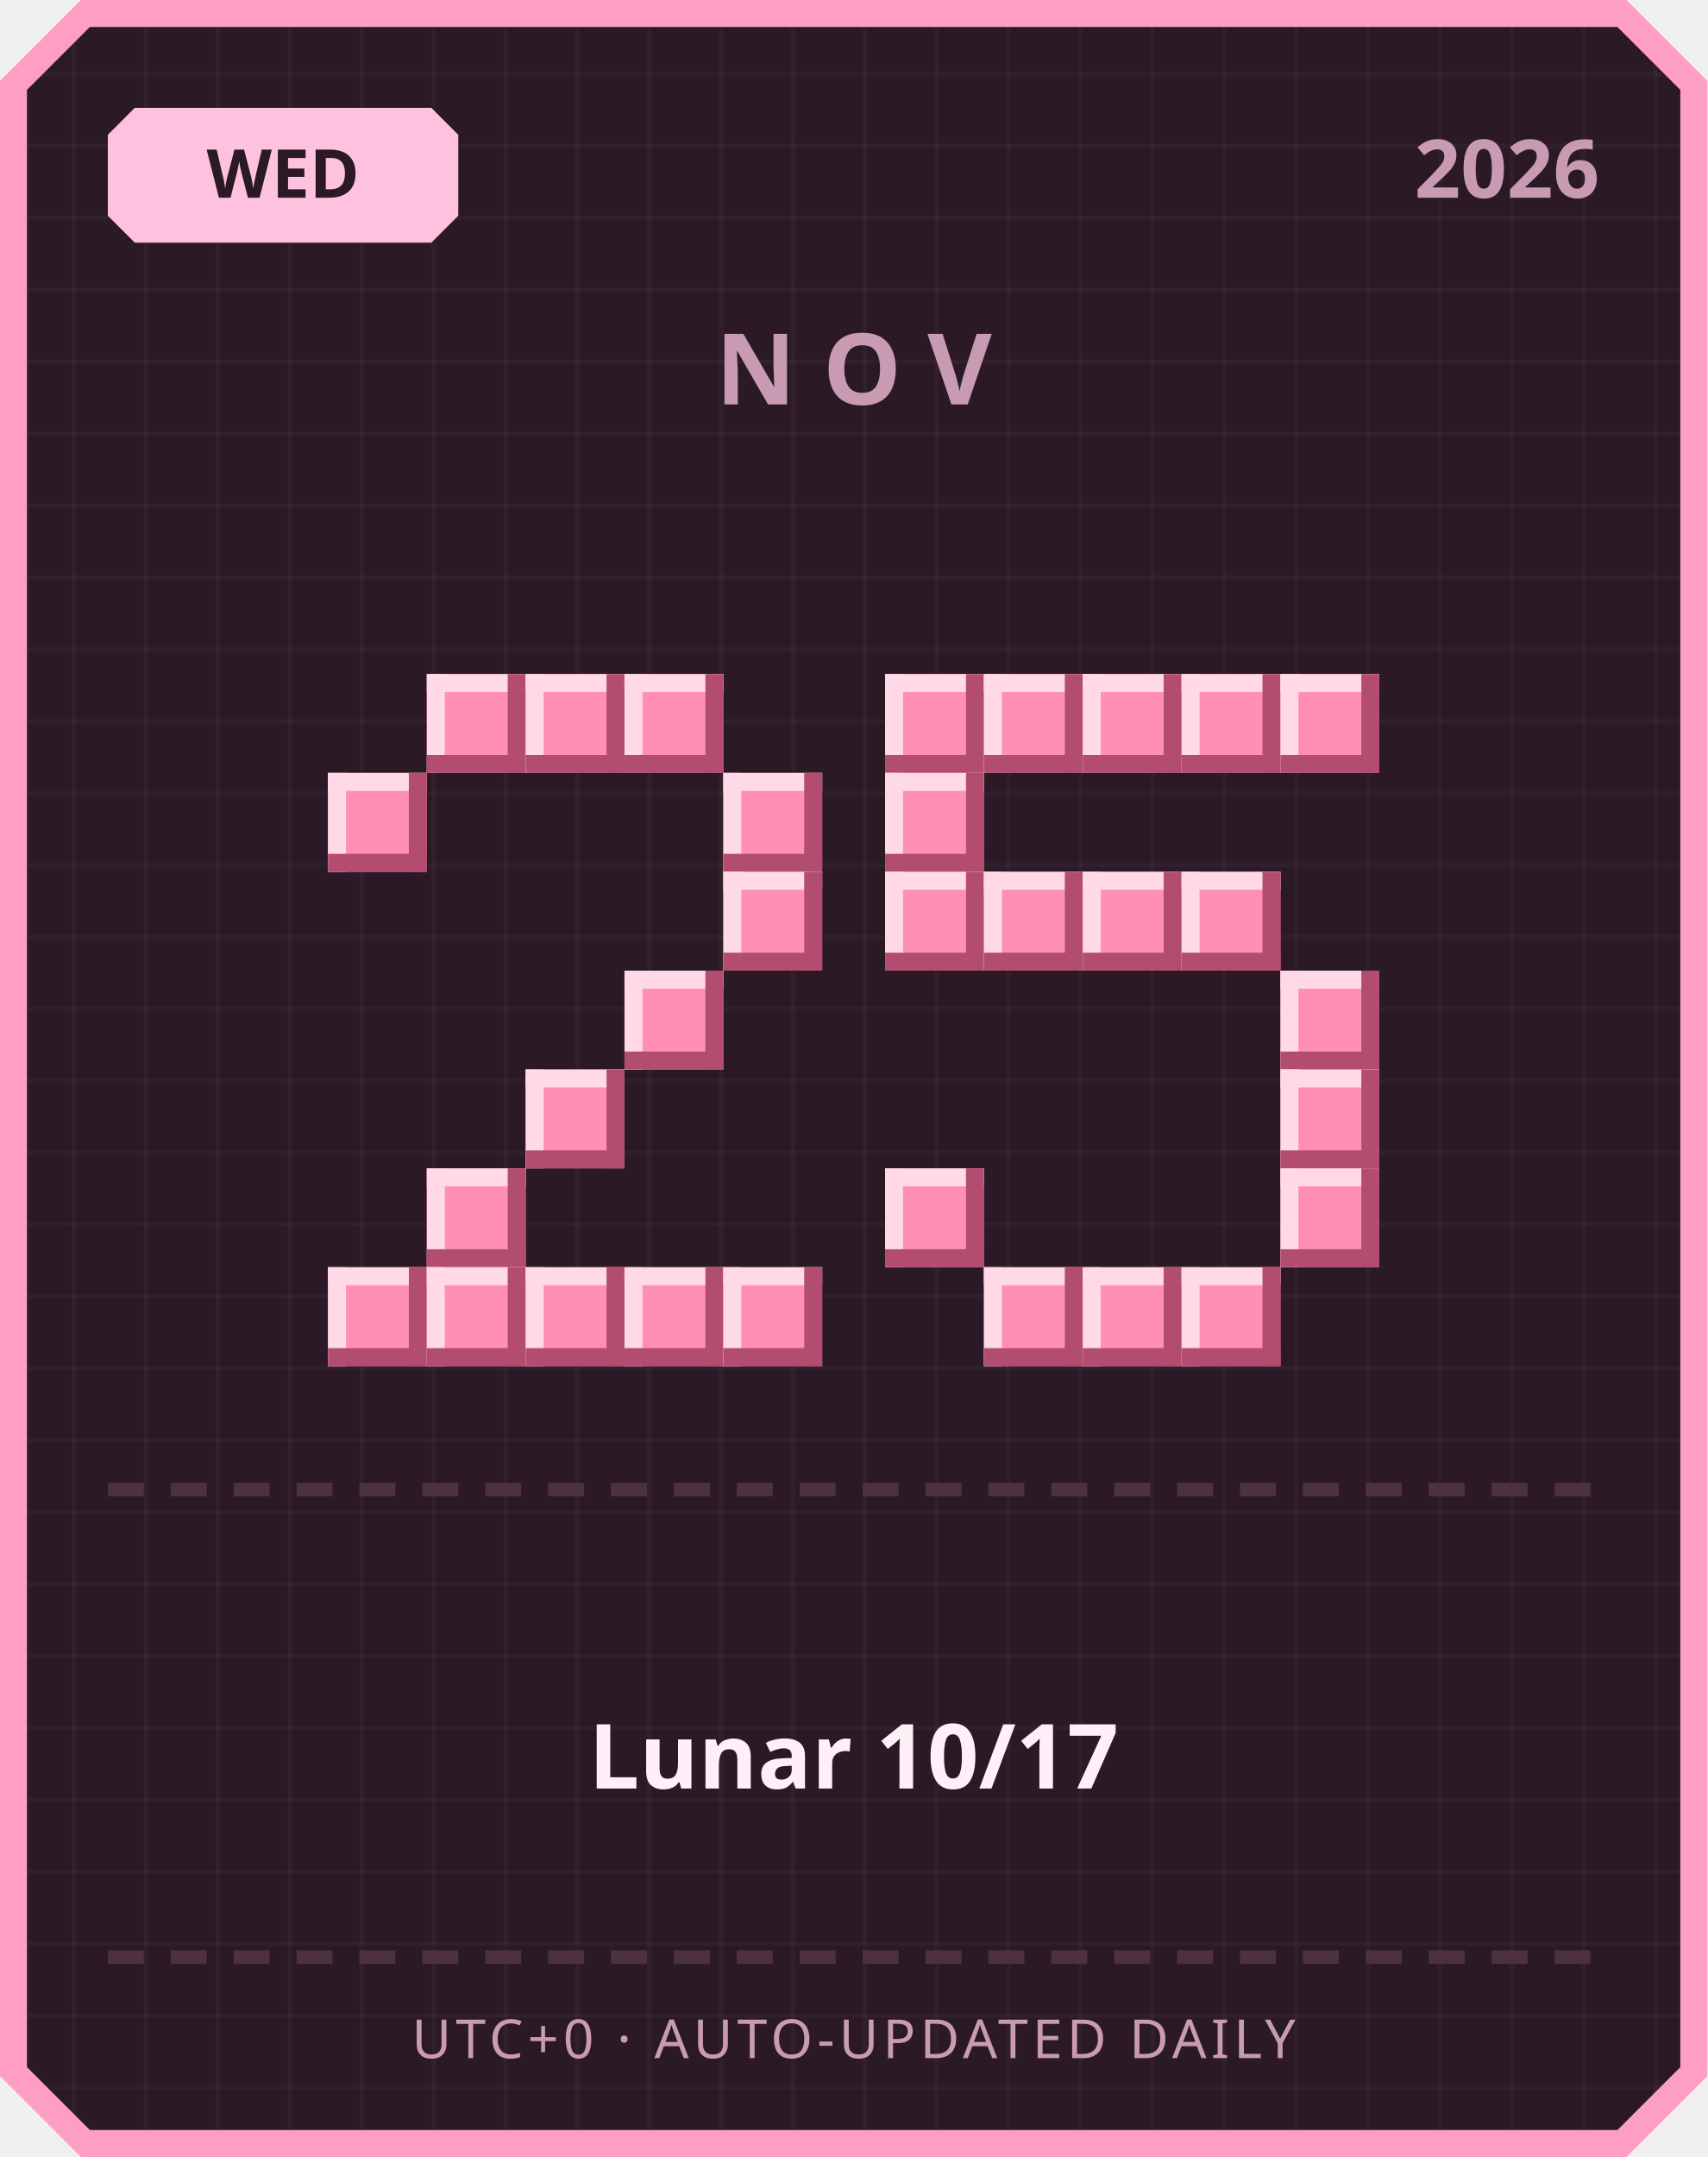
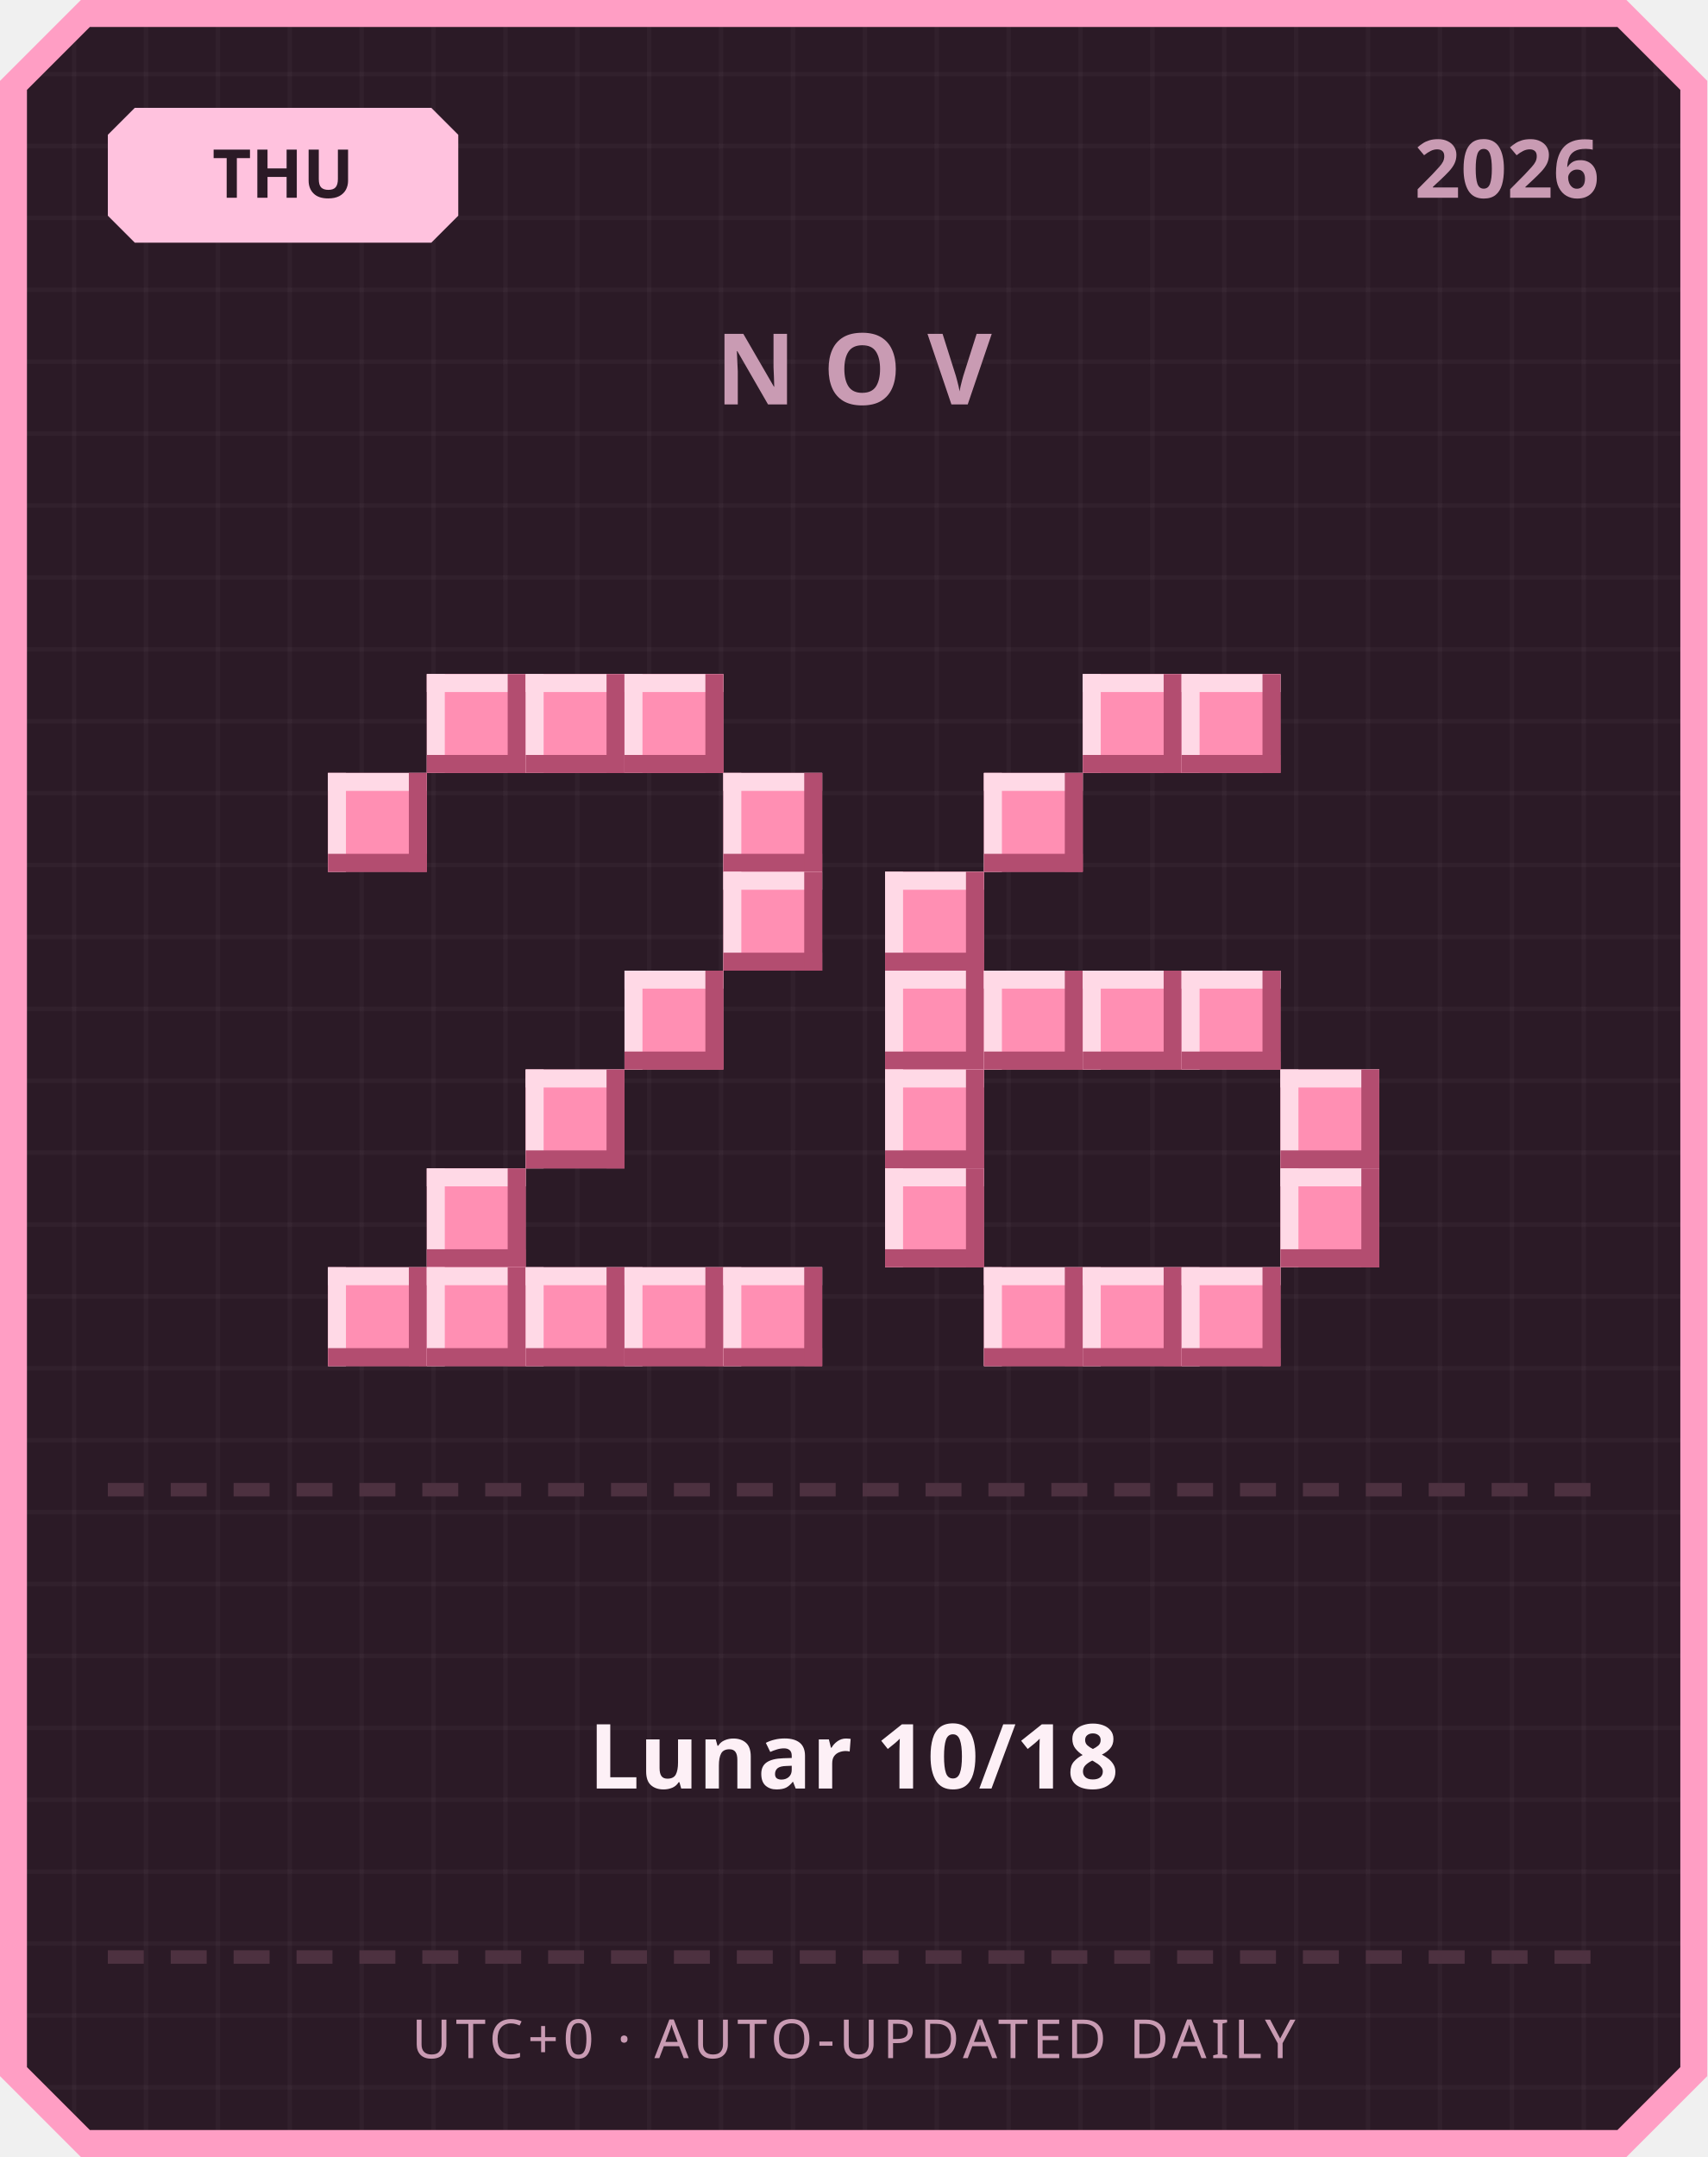
<svg xmlns="http://www.w3.org/2000/svg" width="380" height="480" viewBox="0 0 380 480">
  <defs>
    <pattern id="grid" width="16" height="16" patternUnits="userSpaceOnUse">
      <rect width="16" height="16" fill="#2b1a26" />
      <rect width="1" height="16" fill="#ffffff" opacity="0.03" />
      <rect width="16" height="1" fill="#ffffff" opacity="0.03" />
    </pattern>
  </defs>
  <path d="M 18,0 L 362,0 L 380,18 L 380,462 L 362,480 L 18,480 L 0,462 L 0,18 Z" fill="#ff9ec4" />
  <path d="M 20,6 L 360,6 L 374,20 L 374,460 L 360,474 L 20,474 L 6,460 L 6,20 Z" fill="url(#grid)" />
  <path d="M 30,24 L 96,24 L 102,30 L 102,48 L 96,54 L 30,54 L 24,48 L 24,30 Z" fill="#ffc2de" />
-   <text x="63" y="44" text-anchor="middle" font-family="'Segoe UI', sans-serif" font-size="15" font-weight="700" fill="#2b1a26">WED</text>
+   <text x="63" y="44" text-anchor="middle" font-family="'Segoe UI', sans-serif" font-size="15" font-weight="700" fill="#2b1a26">THU</text>
  <text x="356" y="44" text-anchor="end" font-family="'Segoe UI', sans-serif" font-size="18" font-weight="700" fill="#c99bb3">2026</text>
  <text x="190" y="90" text-anchor="middle" font-family="'Segoe UI', sans-serif" font-size="22" font-weight="700" letter-spacing="6" fill="#c99bb3">NOV</text>
  <rect x="95" y="150" width="22" height="22" fill="#ff8fb3" />
  <rect x="95" y="150" width="22" height="4" fill="#ffd9e6" />
  <rect x="95" y="150" width="4" height="22" fill="#ffd9e6" />
  <rect x="95" y="168" width="22" height="4" fill="#b34d70" />
  <rect x="113" y="150" width="4" height="22" fill="#b34d70" />
  <rect x="117" y="150" width="22" height="22" fill="#ff8fb3" />
  <rect x="117" y="150" width="22" height="4" fill="#ffd9e6" />
  <rect x="117" y="150" width="4" height="22" fill="#ffd9e6" />
  <rect x="117" y="168" width="22" height="4" fill="#b34d70" />
  <rect x="135" y="150" width="4" height="22" fill="#b34d70" />
  <rect x="139" y="150" width="22" height="22" fill="#ff8fb3" />
  <rect x="139" y="150" width="22" height="4" fill="#ffd9e6" />
  <rect x="139" y="150" width="4" height="22" fill="#ffd9e6" />
  <rect x="139" y="168" width="22" height="4" fill="#b34d70" />
  <rect x="157" y="150" width="4" height="22" fill="#b34d70" />
  <rect x="73" y="172" width="22" height="22" fill="#ff8fb3" />
  <rect x="73" y="172" width="22" height="4" fill="#ffd9e6" />
  <rect x="73" y="172" width="4" height="22" fill="#ffd9e6" />
  <rect x="73" y="190" width="22" height="4" fill="#b34d70" />
  <rect x="91" y="172" width="4" height="22" fill="#b34d70" />
  <rect x="161" y="172" width="22" height="22" fill="#ff8fb3" />
  <rect x="161" y="172" width="22" height="4" fill="#ffd9e6" />
  <rect x="161" y="172" width="4" height="22" fill="#ffd9e6" />
  <rect x="161" y="190" width="22" height="4" fill="#b34d70" />
  <rect x="179" y="172" width="4" height="22" fill="#b34d70" />
  <rect x="161" y="194" width="22" height="22" fill="#ff8fb3" />
  <rect x="161" y="194" width="22" height="4" fill="#ffd9e6" />
  <rect x="161" y="194" width="4" height="22" fill="#ffd9e6" />
  <rect x="161" y="212" width="22" height="4" fill="#b34d70" />
  <rect x="179" y="194" width="4" height="22" fill="#b34d70" />
  <rect x="139" y="216" width="22" height="22" fill="#ff8fb3" />
  <rect x="139" y="216" width="22" height="4" fill="#ffd9e6" />
  <rect x="139" y="216" width="4" height="22" fill="#ffd9e6" />
  <rect x="139" y="234" width="22" height="4" fill="#b34d70" />
  <rect x="157" y="216" width="4" height="22" fill="#b34d70" />
  <rect x="117" y="238" width="22" height="22" fill="#ff8fb3" />
  <rect x="117" y="238" width="22" height="4" fill="#ffd9e6" />
  <rect x="117" y="238" width="4" height="22" fill="#ffd9e6" />
  <rect x="117" y="256" width="22" height="4" fill="#b34d70" />
  <rect x="135" y="238" width="4" height="22" fill="#b34d70" />
  <rect x="95" y="260" width="22" height="22" fill="#ff8fb3" />
  <rect x="95" y="260" width="22" height="4" fill="#ffd9e6" />
  <rect x="95" y="260" width="4" height="22" fill="#ffd9e6" />
  <rect x="95" y="278" width="22" height="4" fill="#b34d70" />
  <rect x="113" y="260" width="4" height="22" fill="#b34d70" />
  <rect x="73" y="282" width="22" height="22" fill="#ff8fb3" />
  <rect x="73" y="282" width="22" height="4" fill="#ffd9e6" />
  <rect x="73" y="282" width="4" height="22" fill="#ffd9e6" />
  <rect x="73" y="300" width="22" height="4" fill="#b34d70" />
  <rect x="91" y="282" width="4" height="22" fill="#b34d70" />
  <rect x="95" y="282" width="22" height="22" fill="#ff8fb3" />
  <rect x="95" y="282" width="22" height="4" fill="#ffd9e6" />
  <rect x="95" y="282" width="4" height="22" fill="#ffd9e6" />
  <rect x="95" y="300" width="22" height="4" fill="#b34d70" />
  <rect x="113" y="282" width="4" height="22" fill="#b34d70" />
  <rect x="117" y="282" width="22" height="22" fill="#ff8fb3" />
  <rect x="117" y="282" width="22" height="4" fill="#ffd9e6" />
  <rect x="117" y="282" width="4" height="22" fill="#ffd9e6" />
  <rect x="117" y="300" width="22" height="4" fill="#b34d70" />
  <rect x="135" y="282" width="4" height="22" fill="#b34d70" />
  <rect x="139" y="282" width="22" height="22" fill="#ff8fb3" />
  <rect x="139" y="282" width="22" height="4" fill="#ffd9e6" />
  <rect x="139" y="282" width="4" height="22" fill="#ffd9e6" />
  <rect x="139" y="300" width="22" height="4" fill="#b34d70" />
  <rect x="157" y="282" width="4" height="22" fill="#b34d70" />
  <rect x="161" y="282" width="22" height="22" fill="#ff8fb3" />
  <rect x="161" y="282" width="22" height="4" fill="#ffd9e6" />
  <rect x="161" y="282" width="4" height="22" fill="#ffd9e6" />
  <rect x="161" y="300" width="22" height="4" fill="#b34d70" />
  <rect x="179" y="282" width="4" height="22" fill="#b34d70" />
-   <rect x="197" y="150" width="22" height="22" fill="#ff8fb3" />
-   <rect x="197" y="150" width="22" height="4" fill="#ffd9e6" />
-   <rect x="197" y="150" width="4" height="22" fill="#ffd9e6" />
-   <rect x="197" y="168" width="22" height="4" fill="#b34d70" />
-   <rect x="215" y="150" width="4" height="22" fill="#b34d70" />
-   <rect x="219" y="150" width="22" height="22" fill="#ff8fb3" />
-   <rect x="219" y="150" width="22" height="4" fill="#ffd9e6" />
-   <rect x="219" y="150" width="4" height="22" fill="#ffd9e6" />
-   <rect x="219" y="168" width="22" height="4" fill="#b34d70" />
-   <rect x="237" y="150" width="4" height="22" fill="#b34d70" />
  <rect x="241" y="150" width="22" height="22" fill="#ff8fb3" />
  <rect x="241" y="150" width="22" height="4" fill="#ffd9e6" />
  <rect x="241" y="150" width="4" height="22" fill="#ffd9e6" />
  <rect x="241" y="168" width="22" height="4" fill="#b34d70" />
  <rect x="259" y="150" width="4" height="22" fill="#b34d70" />
  <rect x="263" y="150" width="22" height="22" fill="#ff8fb3" />
  <rect x="263" y="150" width="22" height="4" fill="#ffd9e6" />
  <rect x="263" y="150" width="4" height="22" fill="#ffd9e6" />
  <rect x="263" y="168" width="22" height="4" fill="#b34d70" />
  <rect x="281" y="150" width="4" height="22" fill="#b34d70" />
-   <rect x="285" y="150" width="22" height="22" fill="#ff8fb3" />
-   <rect x="285" y="150" width="22" height="4" fill="#ffd9e6" />
-   <rect x="285" y="150" width="4" height="22" fill="#ffd9e6" />
-   <rect x="285" y="168" width="22" height="4" fill="#b34d70" />
-   <rect x="303" y="150" width="4" height="22" fill="#b34d70" />
-   <rect x="197" y="172" width="22" height="22" fill="#ff8fb3" />
-   <rect x="197" y="172" width="22" height="4" fill="#ffd9e6" />
-   <rect x="197" y="172" width="4" height="22" fill="#ffd9e6" />
-   <rect x="197" y="190" width="22" height="4" fill="#b34d70" />
-   <rect x="215" y="172" width="4" height="22" fill="#b34d70" />
+   <rect x="219" y="172" width="22" height="22" fill="#ff8fb3" />
+   <rect x="219" y="172" width="22" height="4" fill="#ffd9e6" />
+   <rect x="219" y="172" width="4" height="22" fill="#ffd9e6" />
+   <rect x="219" y="190" width="22" height="4" fill="#b34d70" />
+   <rect x="237" y="172" width="4" height="22" fill="#b34d70" />
  <rect x="197" y="194" width="22" height="22" fill="#ff8fb3" />
  <rect x="197" y="194" width="22" height="4" fill="#ffd9e6" />
  <rect x="197" y="194" width="4" height="22" fill="#ffd9e6" />
  <rect x="197" y="212" width="22" height="4" fill="#b34d70" />
  <rect x="215" y="194" width="4" height="22" fill="#b34d70" />
-   <rect x="219" y="194" width="22" height="22" fill="#ff8fb3" />
-   <rect x="219" y="194" width="22" height="4" fill="#ffd9e6" />
-   <rect x="219" y="194" width="4" height="22" fill="#ffd9e6" />
-   <rect x="219" y="212" width="22" height="4" fill="#b34d70" />
-   <rect x="237" y="194" width="4" height="22" fill="#b34d70" />
-   <rect x="241" y="194" width="22" height="22" fill="#ff8fb3" />
-   <rect x="241" y="194" width="22" height="4" fill="#ffd9e6" />
-   <rect x="241" y="194" width="4" height="22" fill="#ffd9e6" />
-   <rect x="241" y="212" width="22" height="4" fill="#b34d70" />
-   <rect x="259" y="194" width="4" height="22" fill="#b34d70" />
-   <rect x="263" y="194" width="22" height="22" fill="#ff8fb3" />
-   <rect x="263" y="194" width="22" height="4" fill="#ffd9e6" />
-   <rect x="263" y="194" width="4" height="22" fill="#ffd9e6" />
-   <rect x="263" y="212" width="22" height="4" fill="#b34d70" />
-   <rect x="281" y="194" width="4" height="22" fill="#b34d70" />
-   <rect x="285" y="216" width="22" height="22" fill="#ff8fb3" />
-   <rect x="285" y="216" width="22" height="4" fill="#ffd9e6" />
-   <rect x="285" y="216" width="4" height="22" fill="#ffd9e6" />
-   <rect x="285" y="234" width="22" height="4" fill="#b34d70" />
-   <rect x="303" y="216" width="4" height="22" fill="#b34d70" />
+   <rect x="197" y="216" width="22" height="22" fill="#ff8fb3" />
+   <rect x="197" y="216" width="22" height="4" fill="#ffd9e6" />
+   <rect x="197" y="216" width="4" height="22" fill="#ffd9e6" />
+   <rect x="197" y="234" width="22" height="4" fill="#b34d70" />
+   <rect x="215" y="216" width="4" height="22" fill="#b34d70" />
+   <rect x="219" y="216" width="22" height="22" fill="#ff8fb3" />
+   <rect x="219" y="216" width="22" height="4" fill="#ffd9e6" />
+   <rect x="219" y="216" width="4" height="22" fill="#ffd9e6" />
+   <rect x="219" y="234" width="22" height="4" fill="#b34d70" />
+   <rect x="237" y="216" width="4" height="22" fill="#b34d70" />
+   <rect x="241" y="216" width="22" height="22" fill="#ff8fb3" />
+   <rect x="241" y="216" width="22" height="4" fill="#ffd9e6" />
+   <rect x="241" y="216" width="4" height="22" fill="#ffd9e6" />
+   <rect x="241" y="234" width="22" height="4" fill="#b34d70" />
+   <rect x="259" y="216" width="4" height="22" fill="#b34d70" />
+   <rect x="263" y="216" width="22" height="22" fill="#ff8fb3" />
+   <rect x="263" y="216" width="22" height="4" fill="#ffd9e6" />
+   <rect x="263" y="216" width="4" height="22" fill="#ffd9e6" />
+   <rect x="263" y="234" width="22" height="4" fill="#b34d70" />
+   <rect x="281" y="216" width="4" height="22" fill="#b34d70" />
+   <rect x="197" y="238" width="22" height="22" fill="#ff8fb3" />
+   <rect x="197" y="238" width="22" height="4" fill="#ffd9e6" />
+   <rect x="197" y="238" width="4" height="22" fill="#ffd9e6" />
+   <rect x="197" y="256" width="22" height="4" fill="#b34d70" />
+   <rect x="215" y="238" width="4" height="22" fill="#b34d70" />
  <rect x="285" y="238" width="22" height="22" fill="#ff8fb3" />
  <rect x="285" y="238" width="22" height="4" fill="#ffd9e6" />
  <rect x="285" y="238" width="4" height="22" fill="#ffd9e6" />
  <rect x="285" y="256" width="22" height="4" fill="#b34d70" />
  <rect x="303" y="238" width="4" height="22" fill="#b34d70" />
  <rect x="197" y="260" width="22" height="22" fill="#ff8fb3" />
  <rect x="197" y="260" width="22" height="4" fill="#ffd9e6" />
  <rect x="197" y="260" width="4" height="22" fill="#ffd9e6" />
  <rect x="197" y="278" width="22" height="4" fill="#b34d70" />
  <rect x="215" y="260" width="4" height="22" fill="#b34d70" />
  <rect x="285" y="260" width="22" height="22" fill="#ff8fb3" />
  <rect x="285" y="260" width="22" height="4" fill="#ffd9e6" />
  <rect x="285" y="260" width="4" height="22" fill="#ffd9e6" />
  <rect x="285" y="278" width="22" height="4" fill="#b34d70" />
  <rect x="303" y="260" width="4" height="22" fill="#b34d70" />
  <rect x="219" y="282" width="22" height="22" fill="#ff8fb3" />
  <rect x="219" y="282" width="22" height="4" fill="#ffd9e6" />
  <rect x="219" y="282" width="4" height="22" fill="#ffd9e6" />
  <rect x="219" y="300" width="22" height="4" fill="#b34d70" />
  <rect x="237" y="282" width="4" height="22" fill="#b34d70" />
  <rect x="241" y="282" width="22" height="22" fill="#ff8fb3" />
  <rect x="241" y="282" width="22" height="4" fill="#ffd9e6" />
  <rect x="241" y="282" width="4" height="22" fill="#ffd9e6" />
  <rect x="241" y="300" width="22" height="4" fill="#b34d70" />
  <rect x="259" y="282" width="4" height="22" fill="#b34d70" />
  <rect x="263" y="282" width="22" height="22" fill="#ff8fb3" />
  <rect x="263" y="282" width="22" height="4" fill="#ffd9e6" />
  <rect x="263" y="282" width="4" height="22" fill="#ffd9e6" />
  <rect x="263" y="300" width="22" height="4" fill="#b34d70" />
  <rect x="281" y="282" width="4" height="22" fill="#b34d70" />
  <rect x="24" y="330" width="8" height="3" fill="#4d3140" />
  <rect x="38" y="330" width="8" height="3" fill="#4d3140" />
  <rect x="52" y="330" width="8" height="3" fill="#4d3140" />
  <rect x="66" y="330" width="8" height="3" fill="#4d3140" />
  <rect x="80" y="330" width="8" height="3" fill="#4d3140" />
  <rect x="94" y="330" width="8" height="3" fill="#4d3140" />
  <rect x="108" y="330" width="8" height="3" fill="#4d3140" />
  <rect x="122" y="330" width="8" height="3" fill="#4d3140" />
  <rect x="136" y="330" width="8" height="3" fill="#4d3140" />
  <rect x="150" y="330" width="8" height="3" fill="#4d3140" />
  <rect x="164" y="330" width="8" height="3" fill="#4d3140" />
  <rect x="178" y="330" width="8" height="3" fill="#4d3140" />
  <rect x="192" y="330" width="8" height="3" fill="#4d3140" />
  <rect x="206" y="330" width="8" height="3" fill="#4d3140" />
  <rect x="220" y="330" width="8" height="3" fill="#4d3140" />
  <rect x="234" y="330" width="8" height="3" fill="#4d3140" />
  <rect x="248" y="330" width="8" height="3" fill="#4d3140" />
  <rect x="262" y="330" width="8" height="3" fill="#4d3140" />
  <rect x="276" y="330" width="8" height="3" fill="#4d3140" />
  <rect x="290" y="330" width="8" height="3" fill="#4d3140" />
  <rect x="304" y="330" width="8" height="3" fill="#4d3140" />
  <rect x="318" y="330" width="8" height="3" fill="#4d3140" />
  <rect x="332" y="330" width="8" height="3" fill="#4d3140" />
  <rect x="346" y="330" width="8" height="3" fill="#4d3140" />
-   <text x="190" y="398" text-anchor="middle" font-family="'Segoe UI', 'Microsoft JhengHei', sans-serif" font-size="20" font-weight="700" fill="#fdf0f6">Lunar 10/17</text>
+   <text x="190" y="398" text-anchor="middle" font-family="'Segoe UI', 'Microsoft JhengHei', sans-serif" font-size="20" font-weight="700" fill="#fdf0f6">Lunar 10/18</text>
  <rect x="24" y="434" width="8" height="3" fill="#4d3140" />
  <rect x="38" y="434" width="8" height="3" fill="#4d3140" />
  <rect x="52" y="434" width="8" height="3" fill="#4d3140" />
  <rect x="66" y="434" width="8" height="3" fill="#4d3140" />
  <rect x="80" y="434" width="8" height="3" fill="#4d3140" />
  <rect x="94" y="434" width="8" height="3" fill="#4d3140" />
  <rect x="108" y="434" width="8" height="3" fill="#4d3140" />
  <rect x="122" y="434" width="8" height="3" fill="#4d3140" />
  <rect x="136" y="434" width="8" height="3" fill="#4d3140" />
  <rect x="150" y="434" width="8" height="3" fill="#4d3140" />
  <rect x="164" y="434" width="8" height="3" fill="#4d3140" />
  <rect x="178" y="434" width="8" height="3" fill="#4d3140" />
  <rect x="192" y="434" width="8" height="3" fill="#4d3140" />
  <rect x="206" y="434" width="8" height="3" fill="#4d3140" />
  <rect x="220" y="434" width="8" height="3" fill="#4d3140" />
  <rect x="234" y="434" width="8" height="3" fill="#4d3140" />
  <rect x="248" y="434" width="8" height="3" fill="#4d3140" />
  <rect x="262" y="434" width="8" height="3" fill="#4d3140" />
  <rect x="276" y="434" width="8" height="3" fill="#4d3140" />
  <rect x="290" y="434" width="8" height="3" fill="#4d3140" />
  <rect x="304" y="434" width="8" height="3" fill="#4d3140" />
  <rect x="318" y="434" width="8" height="3" fill="#4d3140" />
  <rect x="332" y="434" width="8" height="3" fill="#4d3140" />
  <rect x="346" y="434" width="8" height="3" fill="#4d3140" />
  <text x="190" y="458" text-anchor="middle" font-family="'Segoe UI', sans-serif" font-size="12" letter-spacing="1" fill="#c99bb3">UTC+0 · AUTO-UPDATED DAILY</text>
</svg>
